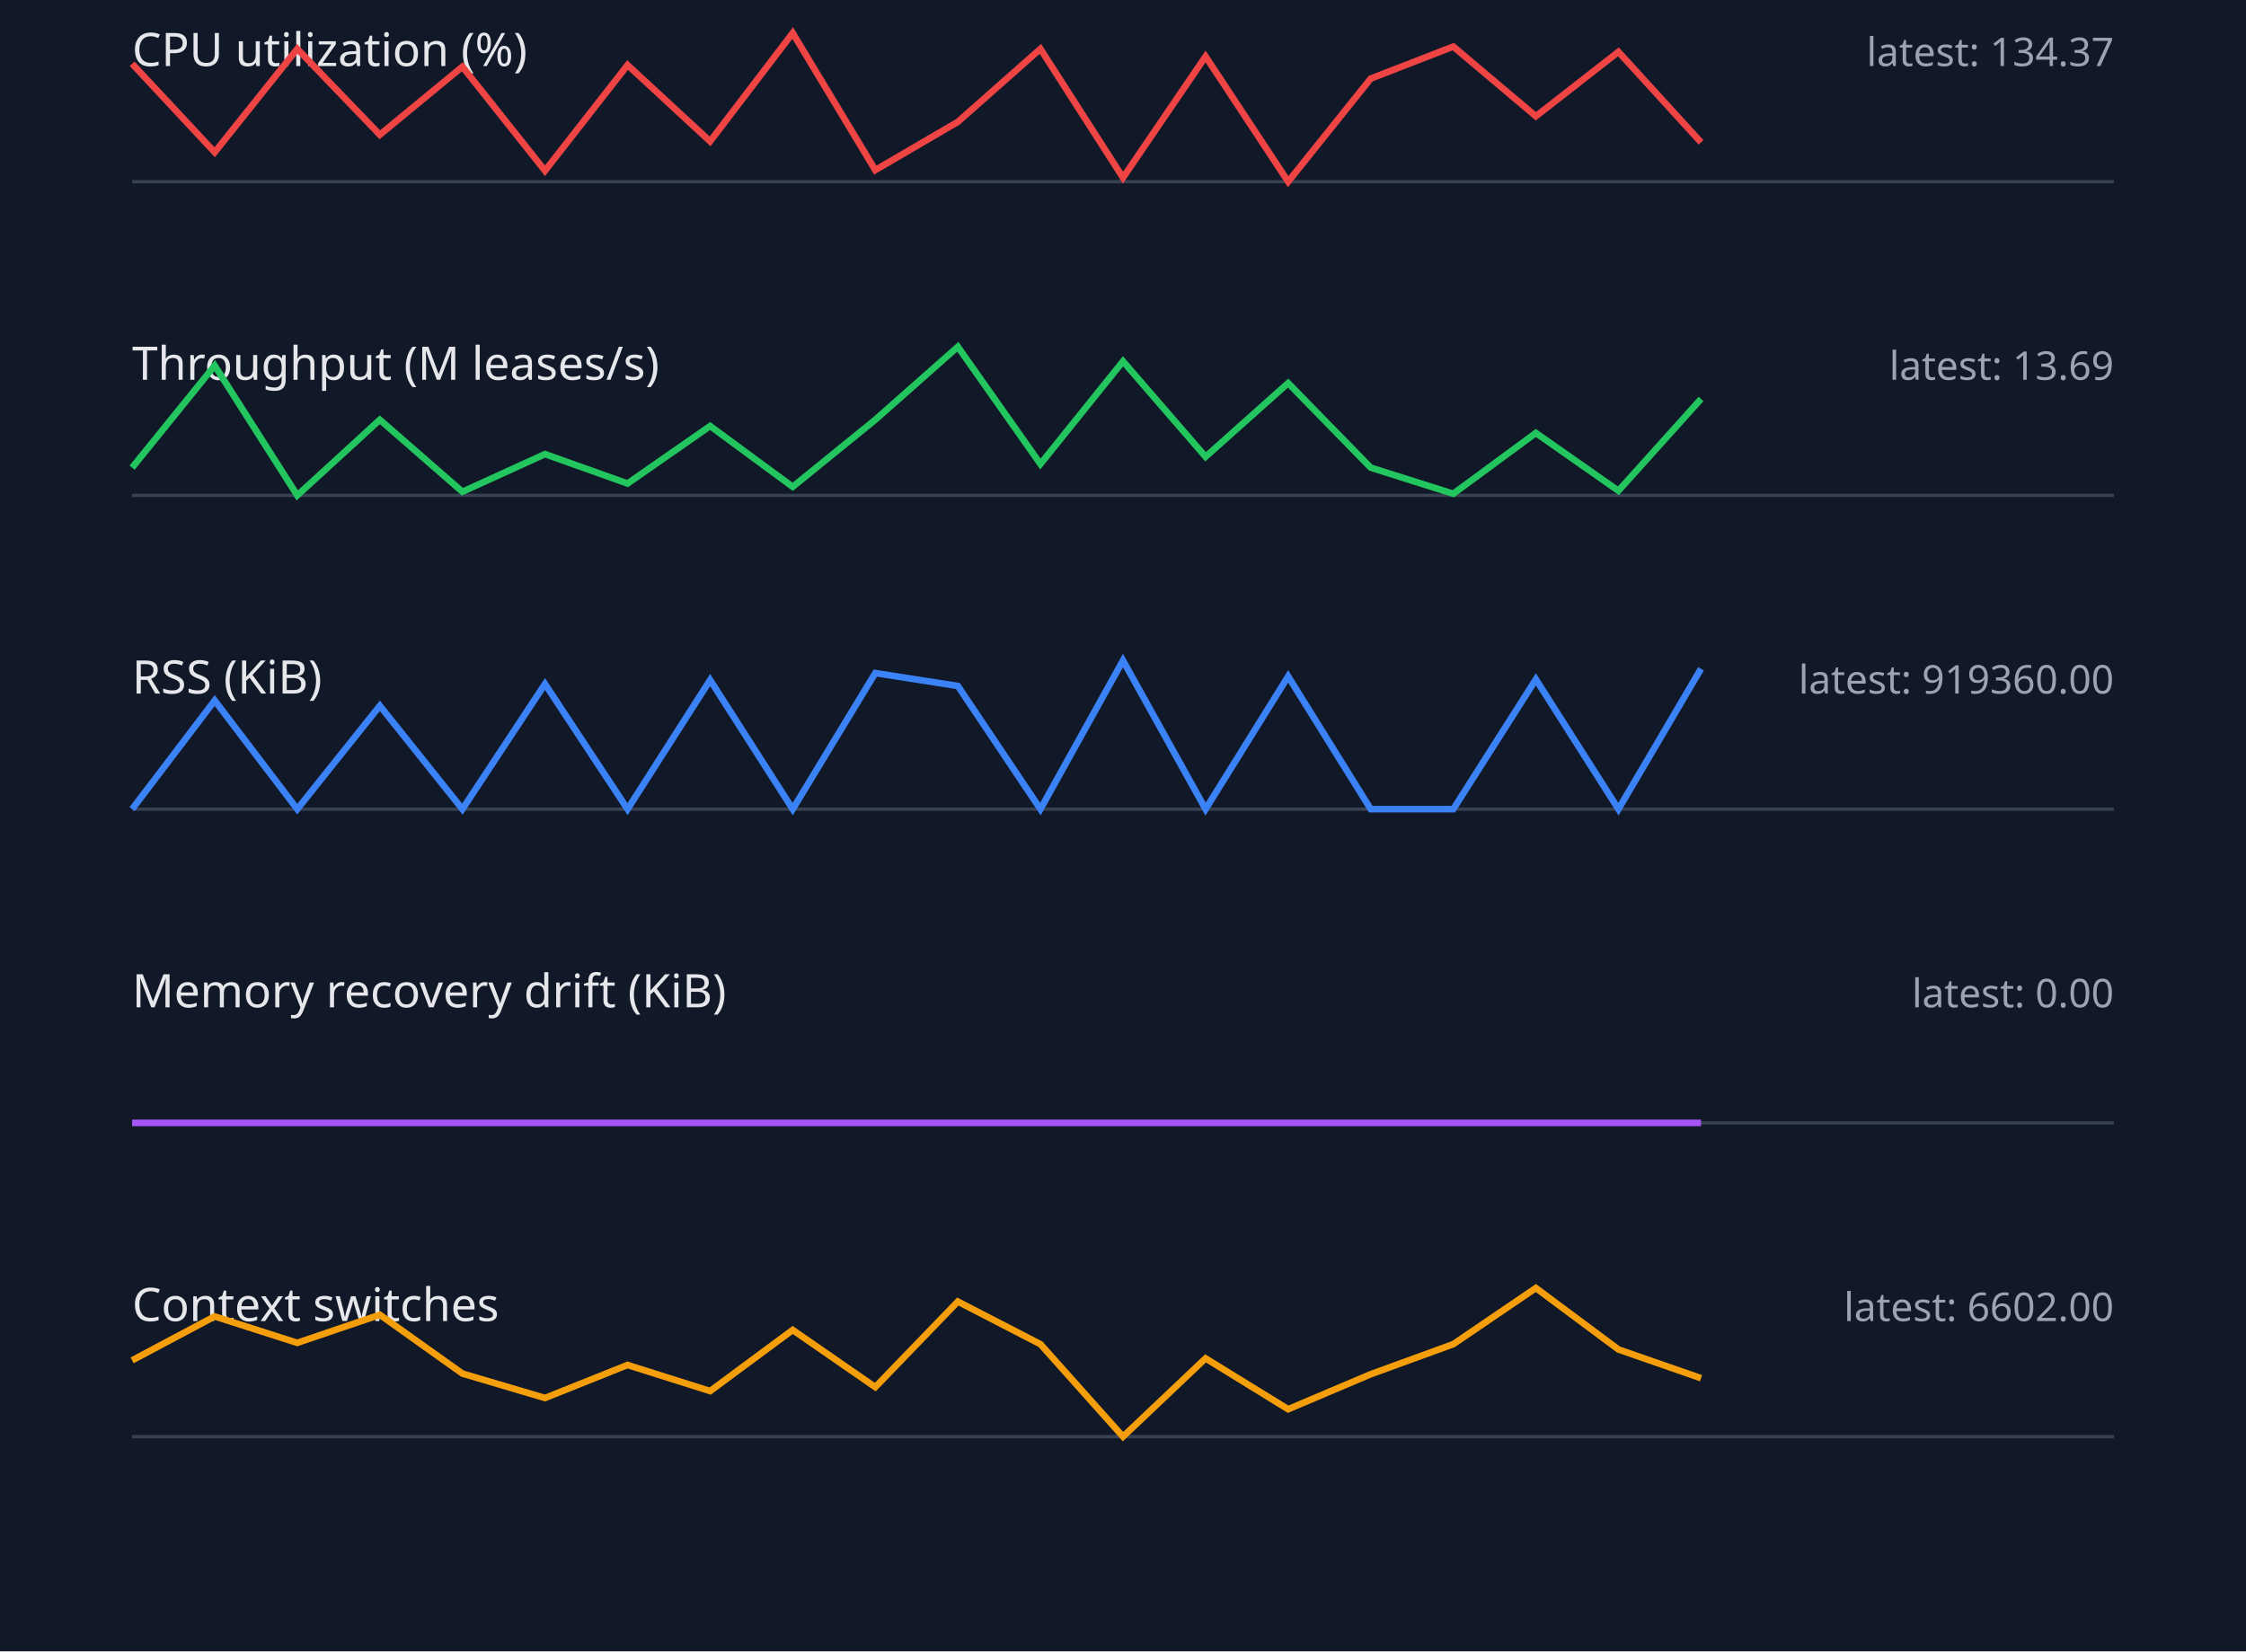
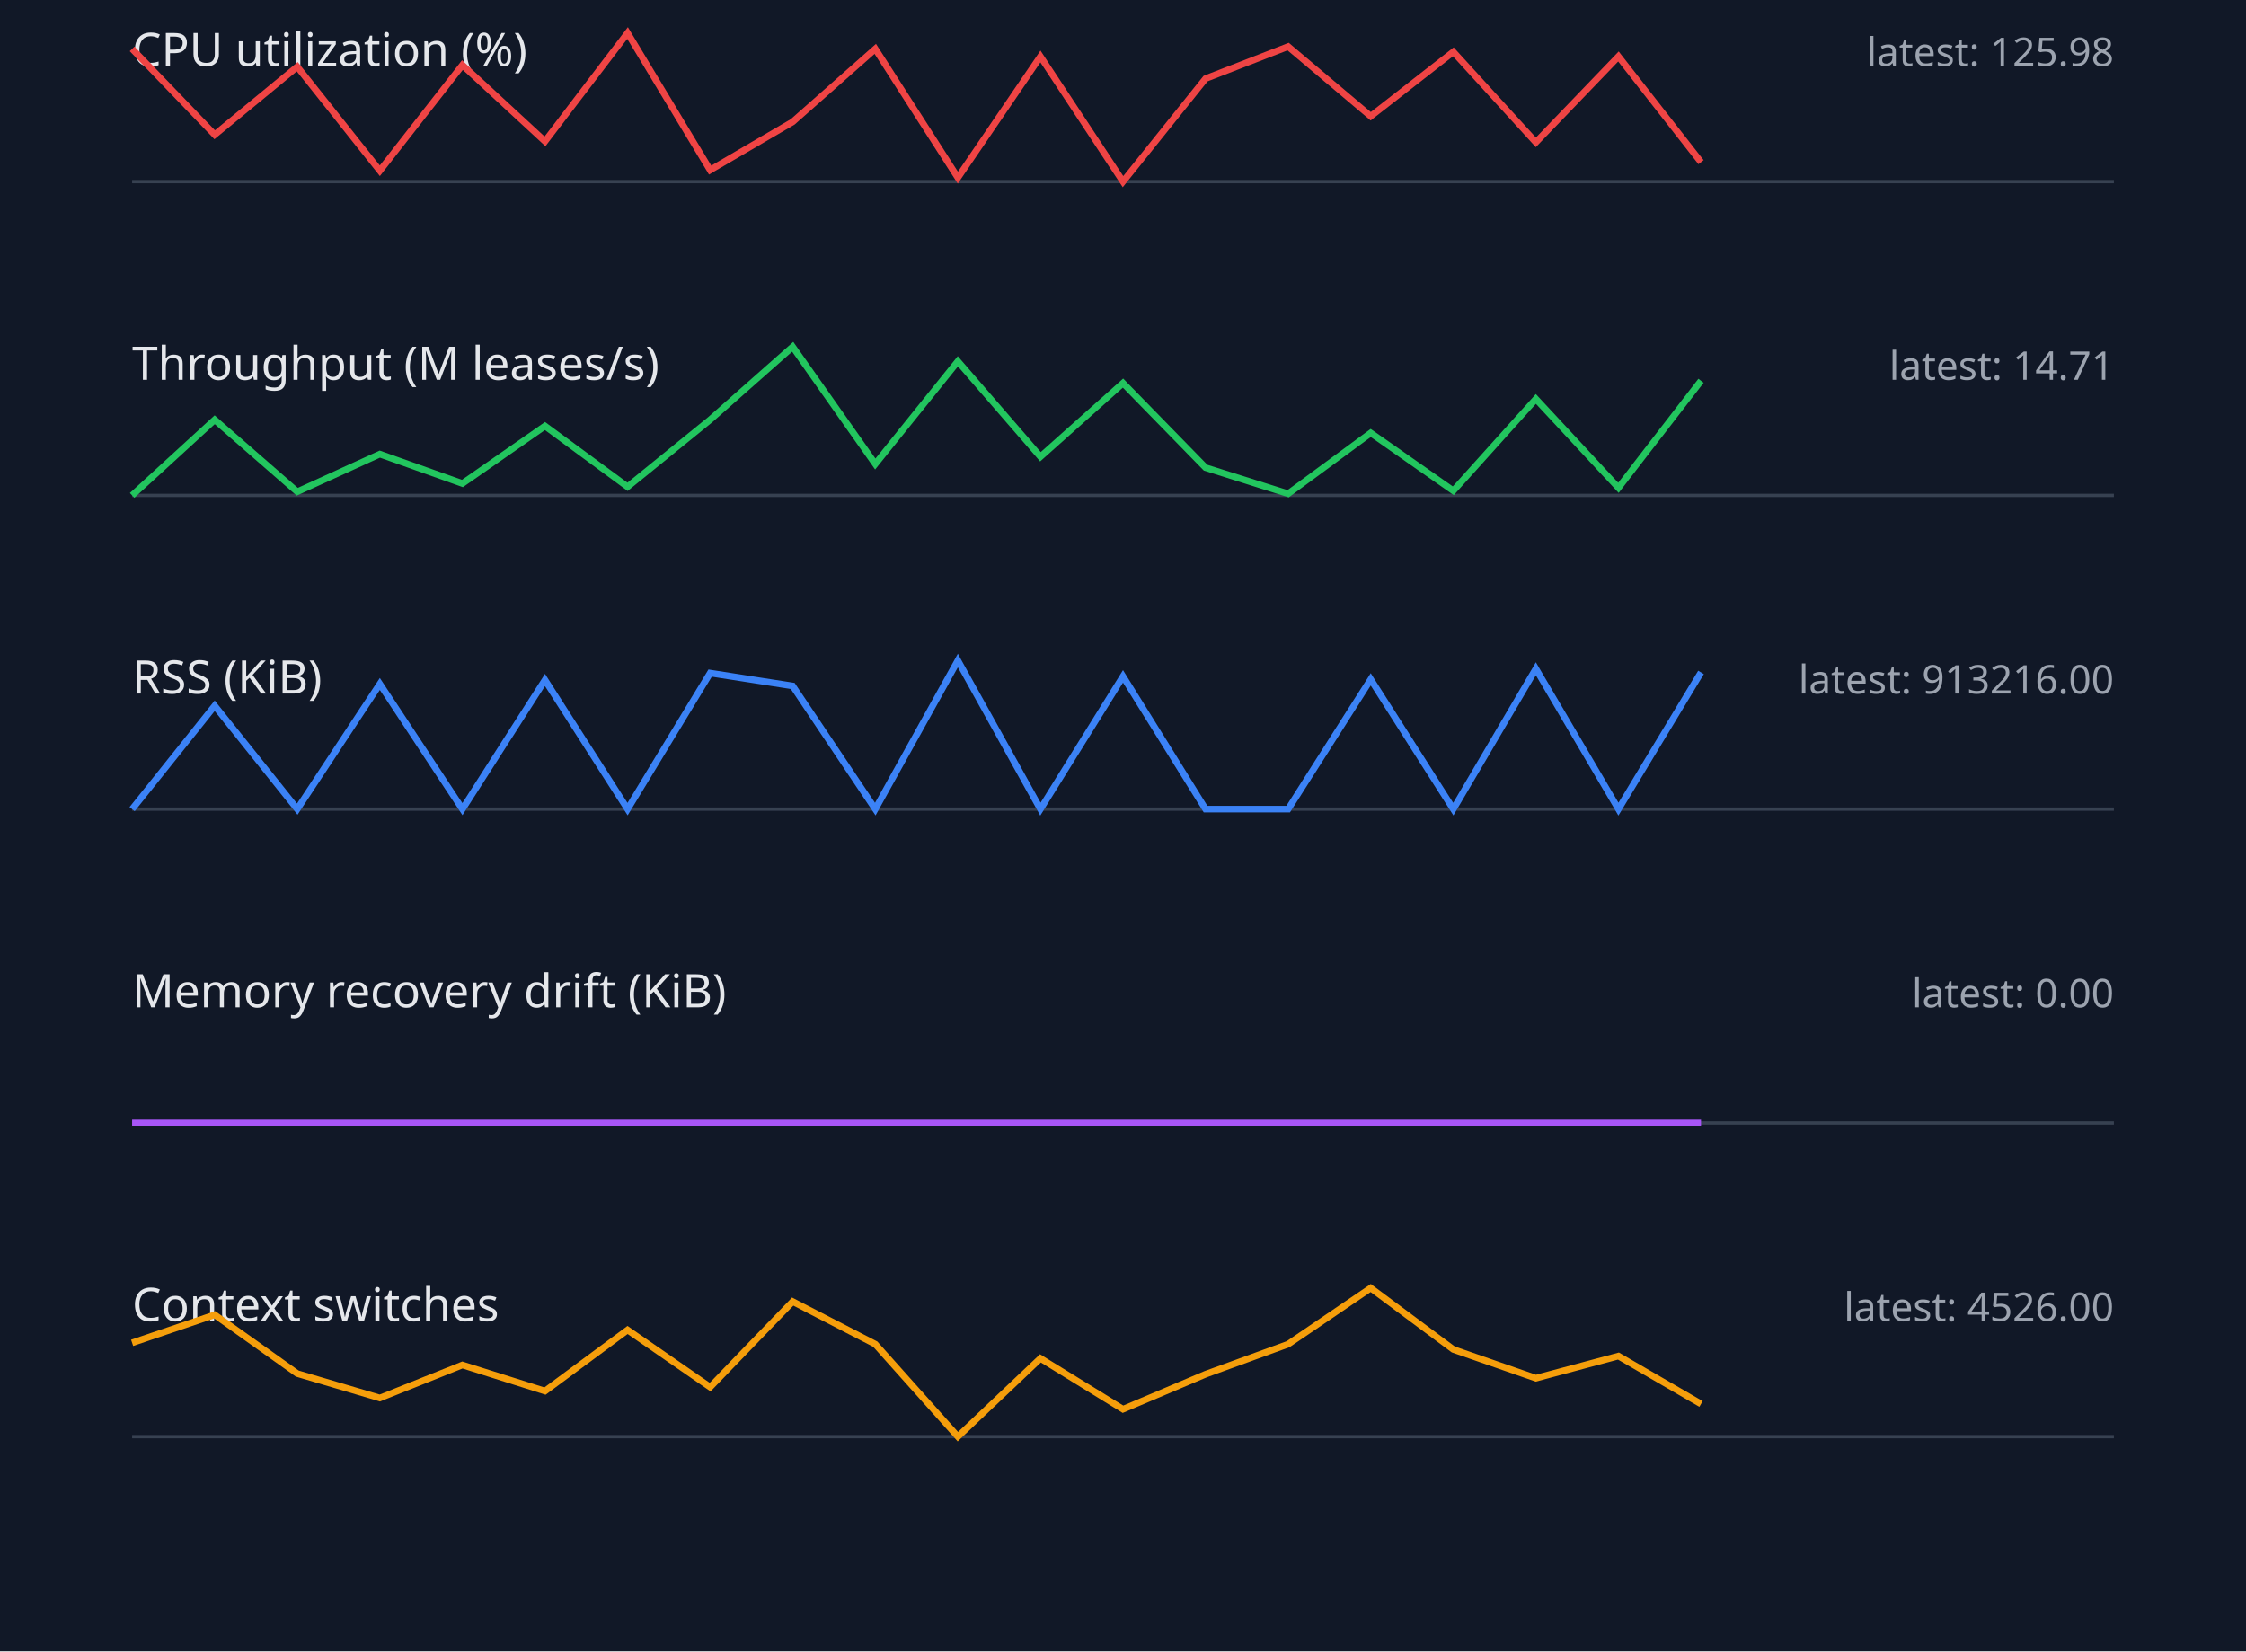
<svg xmlns="http://www.w3.org/2000/svg" width="680" height="500" viewBox="0 0 680 500">
  <style>.label{font:14px sans-serif;fill:#e5e7eb}.value{font:12px sans-serif;fill:#9ca3af}.axis{stroke:#374151}.series{fill:none;stroke-width:2}</style>
  <rect width="100%" height="100%" fill="#111827" />
  <text x="40" y="20" class="label">CPU utilization (%)</text>
-   <text x="640" y="20" text-anchor="end" class="value">latest: 134.37</text>
+   <text x="640" y="20" text-anchor="end" class="value">latest: 125.98</text>
  <line x1="40" y1="55" x2="640" y2="55" class="axis" />
-   <polyline points="40,19.3 65,46.1 90,14.8 115,40.8 140,20.2 165,51.7 190,19.7 215,42.8 240,10.0 265,51.5 290,36.9 315,14.8 340,53.8 365,17.1 390,55.0 415,23.8 440,14.1 465,35.2 490,15.7 515,43.1" stroke="#ef4444" class="series" />
+   <polyline points="40,14.8 65,40.8 90,20.2 115,51.7 140,19.7 165,42.8 190,10.0 215,51.5 240,36.9 265,14.8 290,53.8 315,17.1 340,55.0 365,23.8 390,14.1 415,35.2 440,15.7 465,43.1 490,17.1 515,49.1" stroke="#ef4444" class="series" />
  <text x="40" y="115" class="label">Throughput (M leases/s)</text>
-   <text x="640" y="115" text-anchor="end" class="value">latest: 13.69</text>
+   <text x="640" y="115" text-anchor="end" class="value">latest: 14.71</text>
  <line x1="40" y1="150" x2="640" y2="150" class="axis" />
-   <polyline points="40,141.6 65,110.7 90,150.0 115,127.1 140,148.9 165,137.5 190,146.4 215,129.0 240,147.4 265,127.1 290,105.0 315,140.5 340,109.4 365,138.3 390,116.0 415,141.6 440,149.5 465,131.1 490,148.6 515,120.8" stroke="#22c55e" class="series" />
+   <polyline points="40,150.0 65,127.1 90,148.9 115,137.5 140,146.4 165,129.0 190,147.4 215,127.1 240,105.0 265,140.5 290,109.4 315,138.3 340,116.0 365,141.6 390,149.5 415,131.1 440,148.6 465,120.8 490,147.7 515,115.3" stroke="#22c55e" class="series" />
  <text x="40" y="210" class="label">RSS (KiB)</text>
-   <text x="640" y="210" text-anchor="end" class="value">latest: 919360.00</text>
+   <text x="640" y="210" text-anchor="end" class="value">latest: 913216.00</text>
  <line x1="40" y1="245" x2="640" y2="245" class="axis" />
-   <polyline points="40,245.0 65,212.1 90,245.0 115,213.7 140,245.0 165,207.1 190,245.0 215,205.9 240,245.0 265,203.8 290,207.7 315,245.0 340,200.0 365,245.0 390,204.8 415,245.0 440,245.0 465,205.7 490,245.0 515,202.5" stroke="#3b82f6" class="series" />
+   <polyline points="40,245.0 65,213.7 90,245.0 115,207.1 140,245.0 165,205.9 190,245.0 215,203.8 240,207.7 265,245.0 290,200.0 315,245.0 340,204.8 365,245.0 390,245.0 415,205.7 440,245.0 465,202.5 490,245.0 515,203.6" stroke="#3b82f6" class="series" />
  <text x="40" y="305" class="label">Memory recovery drift (KiB)</text>
  <text x="640" y="305" text-anchor="end" class="value">latest: 0.00</text>
  <line x1="40" y1="340" x2="640" y2="340" class="axis" />
  <polyline points="40,340.0 65,340.0 90,340.0 115,340.0 140,340.0 165,340.0 190,340.0 215,340.0 240,340.0 265,340.0 290,340.0 315,340.0 340,340.0 365,340.0 390,340.0 415,340.0 440,340.0 465,340.0 490,340.0 515,340.0" stroke="#a855f7" class="series" />
  <text x="40" y="400" class="label">Context switches</text>
-   <text x="640" y="400" text-anchor="end" class="value">latest: 6602.00</text>
+   <text x="640" y="400" text-anchor="end" class="value">latest: 4526.00</text>
  <line x1="40" y1="435" x2="640" y2="435" class="axis" />
-   <polyline points="40,411.9 65,398.6 90,406.6 115,398.1 140,415.9 165,423.3 190,413.3 215,421.2 240,402.7 265,420.0 290,394.1 315,407.0 340,435.0 365,411.3 390,426.7 415,416.1 440,407.0 465,390.0 490,408.6 515,417.3" stroke="#f59e0b" class="series" />
+   <polyline points="40,406.6 65,398.1 90,415.9 115,423.3 140,413.3 165,421.2 190,402.7 215,420.0 240,394.1 265,407.0 290,435.0 315,411.3 340,426.7 365,416.1 390,407.0 415,390.0 440,408.6 465,417.3 490,410.6 515,425.1" stroke="#f59e0b" class="series" />
</svg>
